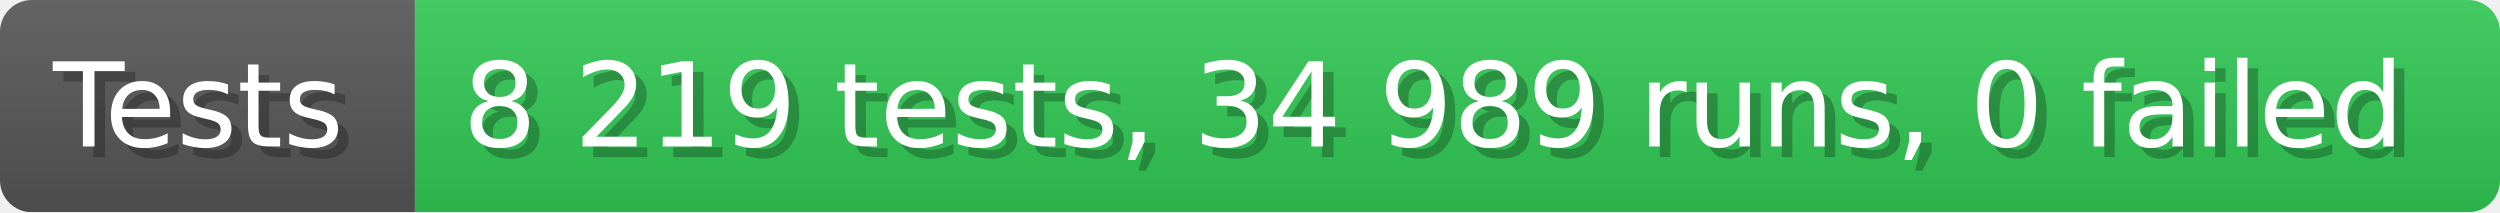
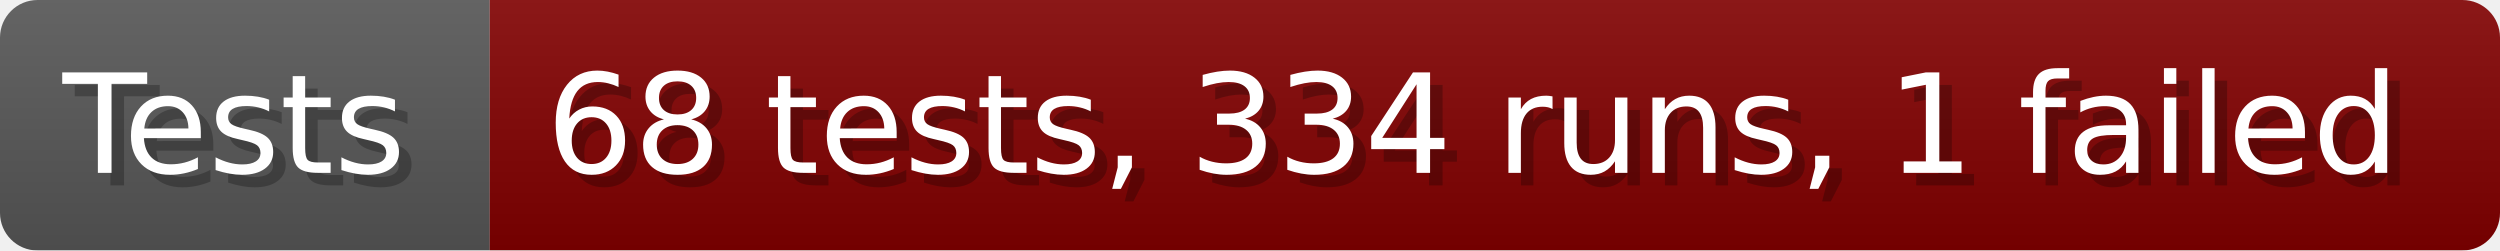
- <svg xmlns="http://www.w3.org/2000/svg" width="235.6" height="20" viewBox="0 0 2356 200" role="img" aria-label="Tests: 8 219 tests, 34 989 runs, 0 failed">
+ <svg xmlns="http://www.w3.org/2000/svg" width="199.6" height="20" viewBox="0 0 1996 200" role="img" aria-label="Tests: 68 tests, 334 runs, 1 failed">
  <linearGradient id="a" x2="0" y2="100%">
    <stop offset="0" stop-opacity=".1" stop-color="#EEE" />
    <stop offset="1" stop-opacity=".1" />
  </linearGradient>
  <mask id="m">
-     <rect width="2356" height="200" rx="30" fill="#FFF" />
+     <rect width="1996" height="200" rx="30" fill="#FFF" />
  </mask>
  <g mask="url(#m)">
    <rect width="391" height="200" fill="#555" />
-     <rect width="1965" height="200" fill="#31c653" x="391" />
-     <rect width="2356" height="200" fill="url(#a)" />
+     <rect width="1605" height="200" fill="#800000" x="391" />
+     <rect width="1996" height="200" fill="url(#a)" />
  </g>
  <g aria-hidden="true" fill="#fff" text-anchor="start" font-family="Verdana,DejaVu Sans,sans-serif" font-size="110">
    <text x="60" y="148" textLength="291" fill="#000" opacity="0.25">Tests</text>
    <text x="50" y="138" textLength="291">Tests</text>
-     <text x="446" y="148" textLength="1865" fill="#000" opacity="0.25">8 219 tests, 34 989 runs, 0 failed</text>
-     <text x="436" y="138" textLength="1865">8 219 tests, 34 989 runs, 0 failed</text>
+     <text x="446" y="148" textLength="1505" fill="#000" opacity="0.25">68 tests, 334 runs, 1 failed</text>
+     <text x="436" y="138" textLength="1505">68 tests, 334 runs, 1 failed</text>
  </g>
</svg>
